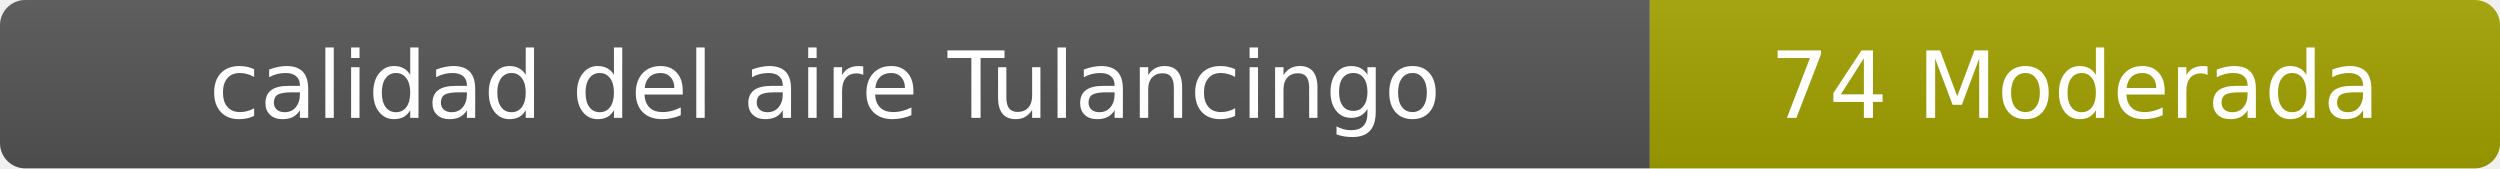
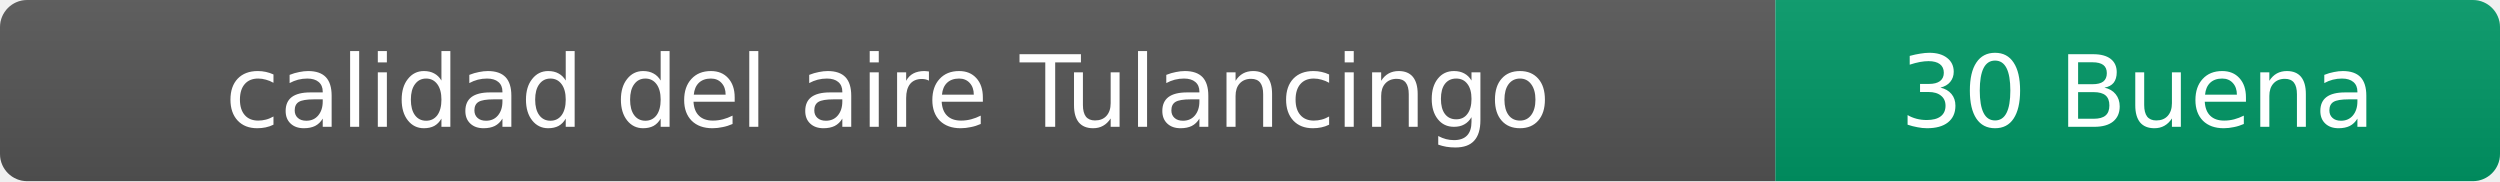
- <svg xmlns="http://www.w3.org/2000/svg" width="297" height="20" role="img" aria-label="calidad del aire: 74 Moderada">
+ <svg xmlns="http://www.w3.org/2000/svg" width="276" height="20" role="img" aria-label="calidad del aire: 30 Buena">
  <linearGradient id="s" x2="0" y2="100%">
    <stop offset="0" stop-color="#bbb" stop-opacity=".1" />
    <stop offset="1" stop-opacity=".1" />
  </linearGradient>
  <clipPath id="r">
-     <rect width="297" height="20" rx="3" fill="#fff" />
+     <rect width="276" height="20" rx="3" fill="#fff" />
  </clipPath>
  <g clip-path="url(#r)">
    <rect width="196" height="20" fill="#555" />
-     <rect x="196" width="101" height="20" fill="#a3a300" />
-     <rect width="297" height="20" fill="url(#s)" />
+     <rect x="196" width="80" height="20" fill="#009966" />
+     <rect width="276" height="20" fill="url(#s)" />
  </g>
  <g fill="#fff" text-anchor="middle" font-family="Verdana,Geneva,DejaVu Sans,sans-serif" font-size="11">
    <text x="98" y="14">calidad del aire Tulancingo</text>
-     <text x="246.5" y="14">74 Moderada</text>
+     <text x="236" y="14">30 Buena</text>
  </g>
</svg>
